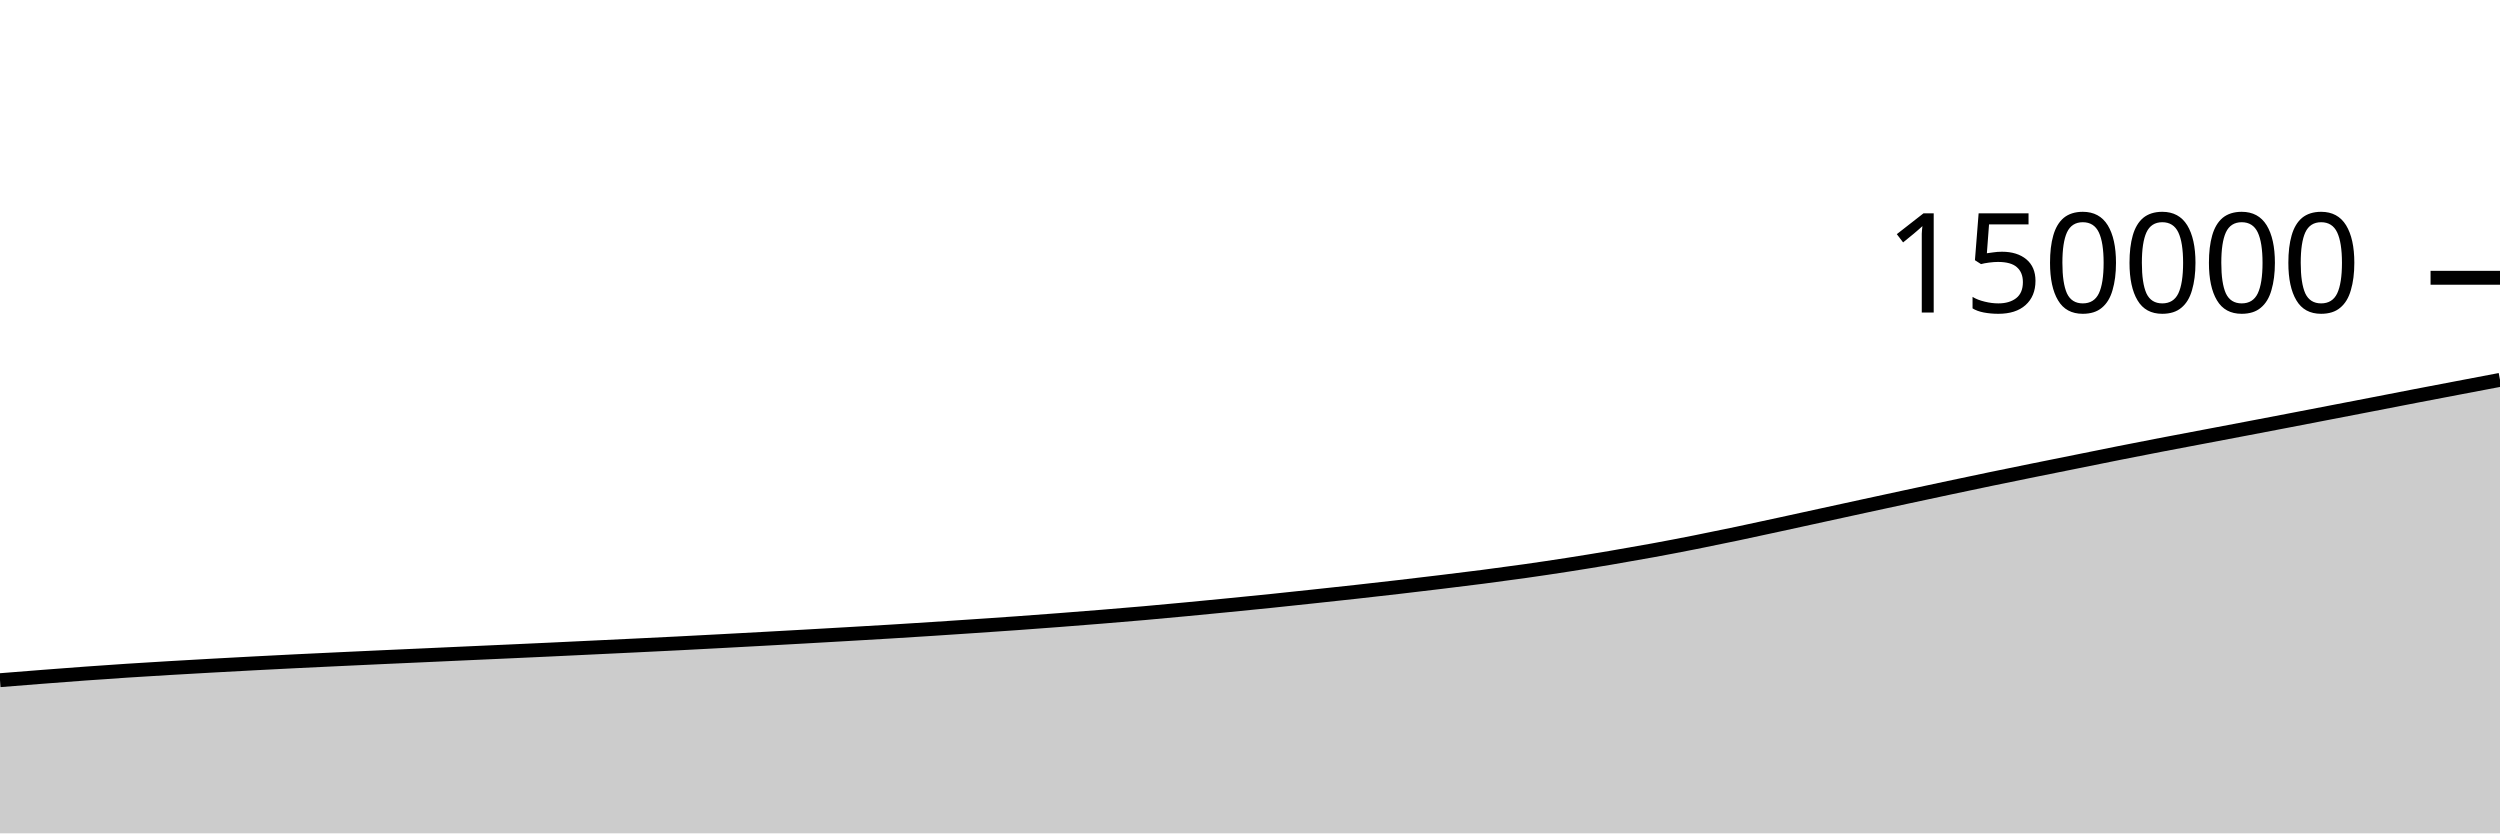
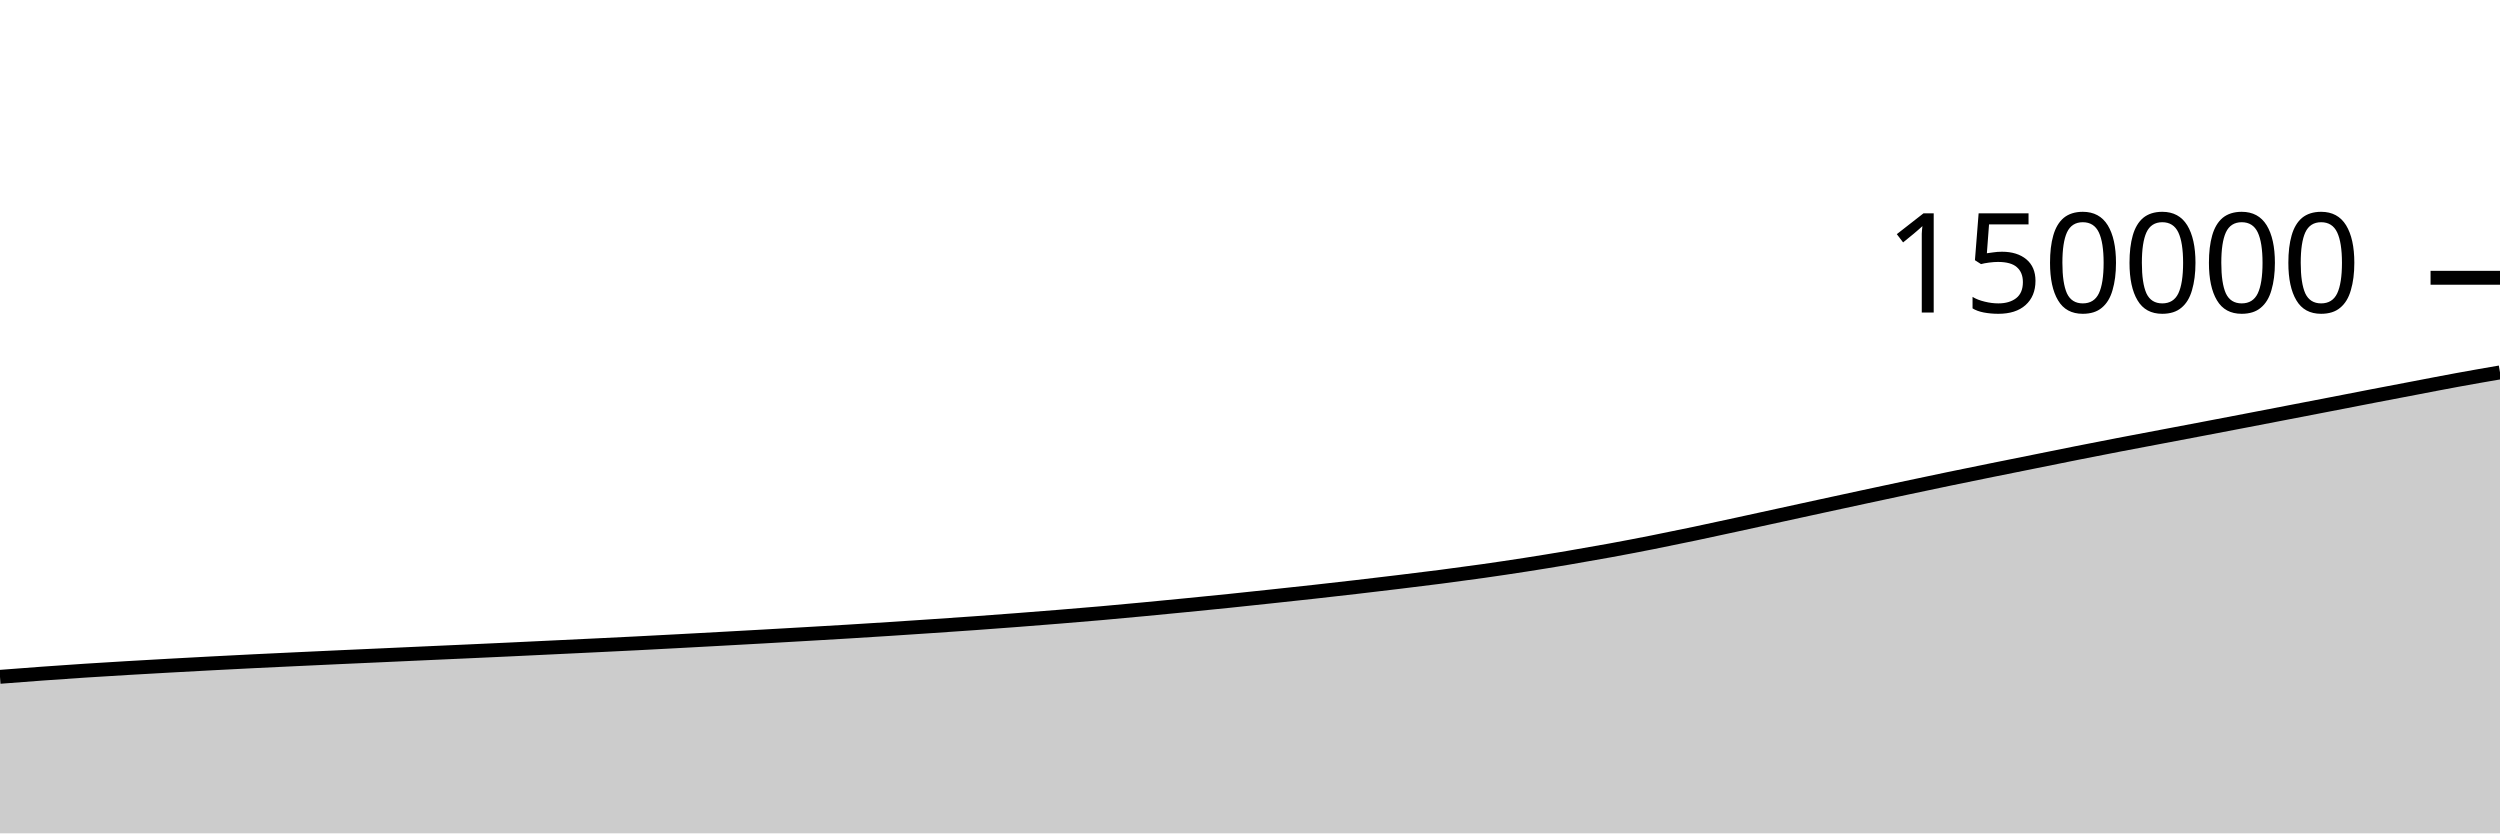
<svg xmlns="http://www.w3.org/2000/svg" viewBox="0 0 180 60">
  <g transform="translate(0,20)">
-     <path class="area" fill="rgba(0, 0, 0, 0.2)" d="M0,28.973C1.017,28.892,2.034,28.81,3.051,28.731C4.068,28.653,5.085,28.574,6.102,28.5C7.119,28.426,8.136,28.355,9.153,28.289C10.169,28.222,11.186,28.162,12.203,28.101C13.22,28.041,14.237,27.984,15.254,27.927C16.271,27.871,17.288,27.815,18.305,27.762C19.322,27.708,20.339,27.656,21.356,27.606C22.373,27.556,23.39,27.508,24.407,27.461C25.424,27.413,26.441,27.365,27.458,27.319C28.475,27.273,29.492,27.228,30.508,27.182C31.525,27.136,32.542,27.089,33.559,27.043C34.576,26.997,35.593,26.953,36.61,26.906C37.627,26.86,38.644,26.813,39.661,26.766C40.678,26.718,41.695,26.668,42.712,26.62C43.729,26.571,44.746,26.523,45.763,26.474C46.78,26.425,47.797,26.376,48.814,26.324C49.831,26.273,50.847,26.218,51.864,26.164C52.881,26.11,53.898,26.055,54.915,25.999C55.932,25.944,56.949,25.888,57.966,25.83C58.983,25.773,60,25.714,61.017,25.655C62.034,25.596,63.051,25.538,64.068,25.476C65.085,25.414,66.102,25.35,67.119,25.284C68.136,25.218,69.153,25.149,70.169,25.081C71.186,25.012,72.203,24.944,73.22,24.871C74.237,24.798,75.254,24.722,76.271,24.644C77.288,24.566,78.305,24.486,79.322,24.403C80.339,24.32,81.356,24.236,82.373,24.147C83.39,24.057,84.407,23.962,85.424,23.866C86.441,23.77,87.458,23.671,88.475,23.571C89.492,23.471,90.508,23.371,91.525,23.266C92.542,23.161,93.559,23.052,94.576,22.943C95.593,22.834,96.61,22.726,97.627,22.613C98.644,22.501,99.661,22.385,100.678,22.267C101.695,22.149,102.712,22.028,103.729,21.905C104.746,21.781,105.763,21.659,106.78,21.527C107.797,21.395,108.814,21.259,109.831,21.115C110.847,20.97,111.864,20.82,112.881,20.661C113.898,20.503,114.915,20.337,115.932,20.165C116.949,19.993,117.966,19.814,118.983,19.628C120,19.441,121.017,19.247,122.034,19.045C123.051,18.844,124.068,18.634,125.085,18.42C126.102,18.207,127.119,17.983,128.136,17.763C129.153,17.542,130.169,17.319,131.186,17.097C132.203,16.875,133.22,16.653,134.237,16.432C135.254,16.211,136.271,15.991,137.288,15.772C138.305,15.553,139.322,15.335,140.339,15.119C141.356,14.904,142.373,14.688,143.39,14.477C144.407,14.266,145.424,14.059,146.441,13.853C147.458,13.647,148.475,13.444,149.492,13.239C150.508,13.034,151.525,12.826,152.542,12.624C153.559,12.422,154.576,12.223,155.593,12.027C156.61,11.831,157.627,11.641,158.644,11.448C159.661,11.255,160.678,11.063,161.695,10.869C162.712,10.675,163.729,10.48,164.746,10.285C165.763,10.089,166.78,9.893,167.797,9.696C168.814,9.5,169.831,9.304,170.847,9.107C171.864,8.91,172.881,8.71,173.898,8.514C174.915,8.318,175.932,8.125,176.949,7.931C177.966,7.737,178.983,7.544,180,7.351L180,40C178.983,40,177.966,40,176.949,40C175.932,40,174.915,40,173.898,40C172.881,40,171.864,40,170.847,40C169.831,40,168.814,40,167.797,40C166.78,40,165.763,40,164.746,40C163.729,40,162.712,40,161.695,40C160.678,40,159.661,40,158.644,40C157.627,40,156.61,40,155.593,40C154.576,40,153.559,40,152.542,40C151.525,40,150.508,40,149.492,40C148.475,40,147.458,40,146.441,40C145.424,40,144.407,40,143.39,40C142.373,40,141.356,40,140.339,40C139.322,40,138.305,40,137.288,40C136.271,40,135.254,40,134.237,40C133.22,40,132.203,40,131.186,40C130.169,40,129.153,40,128.136,40C127.119,40,126.102,40,125.085,40C124.068,40,123.051,40,122.034,40C121.017,40,120,40,118.983,40C117.966,40,116.949,40,115.932,40C114.915,40,113.898,40,112.881,40C111.864,40,110.847,40,109.831,40C108.814,40,107.797,40,106.78,40C105.763,40,104.746,40,103.729,40C102.712,40,101.695,40,100.678,40C99.661,40,98.644,40,97.627,40C96.61,40,95.593,40,94.576,40C93.559,40,92.542,40,91.525,40C90.508,40,89.492,40,88.475,40C87.458,40,86.441,40,85.424,40C84.407,40,83.39,40,82.373,40C81.356,40,80.339,40,79.322,40C78.305,40,77.288,40,76.271,40C75.254,40,74.237,40,73.22,40C72.203,40,71.186,40,70.169,40C69.153,40,68.136,40,67.119,40C66.102,40,65.085,40,64.068,40C63.051,40,62.034,40,61.017,40C60,40,58.983,40,57.966,40C56.949,40,55.932,40,54.915,40C53.898,40,52.881,40,51.864,40C50.847,40,49.831,40,48.814,40C47.797,40,46.78,40,45.763,40C44.746,40,43.729,40,42.712,40C41.695,40,40.678,40,39.661,40C38.644,40,37.627,40,36.61,40C35.593,40,34.576,40,33.559,40C32.542,40,31.525,40,30.508,40C29.492,40,28.475,40,27.458,40C26.441,40,25.424,40,24.407,40C23.39,40,22.373,40,21.356,40C20.339,40,19.322,40,18.305,40C17.288,40,16.271,40,15.254,40C14.237,40,13.22,40,12.203,40C11.186,40,10.169,40,9.153,40C8.136,40,7.119,40,6.102,40C5.085,40,4.068,40,3.051,40C2.034,40,1.017,40,0,40Z" />
-     <path class="line" stroke="black" fill="none" d="M0,28.973C1.017,28.892,2.034,28.81,3.051,28.731C4.068,28.653,5.085,28.574,6.102,28.5C7.119,28.426,8.136,28.355,9.153,28.289C10.169,28.222,11.186,28.162,12.203,28.101C13.22,28.041,14.237,27.984,15.254,27.927C16.271,27.871,17.288,27.815,18.305,27.762C19.322,27.708,20.339,27.656,21.356,27.606C22.373,27.556,23.39,27.508,24.407,27.461C25.424,27.413,26.441,27.365,27.458,27.319C28.475,27.273,29.492,27.228,30.508,27.182C31.525,27.136,32.542,27.089,33.559,27.043C34.576,26.997,35.593,26.953,36.61,26.906C37.627,26.86,38.644,26.813,39.661,26.766C40.678,26.718,41.695,26.668,42.712,26.62C43.729,26.571,44.746,26.523,45.763,26.474C46.78,26.425,47.797,26.376,48.814,26.324C49.831,26.273,50.847,26.218,51.864,26.164C52.881,26.11,53.898,26.055,54.915,25.999C55.932,25.944,56.949,25.888,57.966,25.83C58.983,25.773,60,25.714,61.017,25.655C62.034,25.596,63.051,25.538,64.068,25.476C65.085,25.414,66.102,25.35,67.119,25.284C68.136,25.218,69.153,25.149,70.169,25.081C71.186,25.012,72.203,24.944,73.22,24.871C74.237,24.798,75.254,24.722,76.271,24.644C77.288,24.566,78.305,24.486,79.322,24.403C80.339,24.32,81.356,24.236,82.373,24.147C83.39,24.057,84.407,23.962,85.424,23.866C86.441,23.77,87.458,23.671,88.475,23.571C89.492,23.471,90.508,23.371,91.525,23.266C92.542,23.161,93.559,23.052,94.576,22.943C95.593,22.834,96.61,22.726,97.627,22.613C98.644,22.501,99.661,22.385,100.678,22.267C101.695,22.149,102.712,22.028,103.729,21.905C104.746,21.781,105.763,21.659,106.78,21.527C107.797,21.395,108.814,21.259,109.831,21.115C110.847,20.97,111.864,20.82,112.881,20.661C113.898,20.503,114.915,20.337,115.932,20.165C116.949,19.993,117.966,19.814,118.983,19.628C120,19.441,121.017,19.247,122.034,19.045C123.051,18.844,124.068,18.634,125.085,18.42C126.102,18.207,127.119,17.983,128.136,17.763C129.153,17.542,130.169,17.319,131.186,17.097C132.203,16.875,133.22,16.653,134.237,16.432C135.254,16.211,136.271,15.991,137.288,15.772C138.305,15.553,139.322,15.335,140.339,15.119C141.356,14.904,142.373,14.688,143.39,14.477C144.407,14.266,145.424,14.059,146.441,13.853C147.458,13.647,148.475,13.444,149.492,13.239C150.508,13.034,151.525,12.826,152.542,12.624C153.559,12.422,154.576,12.223,155.593,12.027C156.61,11.831,157.627,11.641,158.644,11.448C159.661,11.255,160.678,11.063,161.695,10.869C162.712,10.675,163.729,10.48,164.746,10.285C165.763,10.089,166.78,9.893,167.797,9.696C168.814,9.5,169.831,9.304,170.847,9.107C171.864,8.91,172.881,8.71,173.898,8.514C174.915,8.318,175.932,8.125,176.949,7.931C177.966,7.737,178.983,7.544,180,7.351" />
+     <path class="area" fill="rgba(0, 0, 0, 0.2)" d="M0,28.731C1.017,28.653,2.034,28.574,3.051,28.5C4.068,28.426,5.085,28.355,6.102,28.289C7.119,28.222,8.136,28.162,9.153,28.101C10.169,28.041,11.186,27.984,12.203,27.927C13.22,27.871,14.237,27.815,15.254,27.762C16.271,27.708,17.288,27.656,18.305,27.606C19.322,27.556,20.339,27.508,21.356,27.461C22.373,27.413,23.39,27.365,24.407,27.319C25.424,27.273,26.441,27.228,27.458,27.182C28.475,27.136,29.492,27.089,30.508,27.043C31.525,26.997,32.542,26.953,33.559,26.906C34.576,26.86,35.593,26.813,36.61,26.766C37.627,26.718,38.644,26.668,39.661,26.62C40.678,26.571,41.695,26.523,42.712,26.474C43.729,26.425,44.746,26.376,45.763,26.324C46.78,26.273,47.797,26.218,48.814,26.164C49.831,26.11,50.847,26.055,51.864,25.999C52.881,25.944,53.898,25.888,54.915,25.83C55.932,25.773,56.949,25.714,57.966,25.655C58.983,25.596,60,25.538,61.017,25.476C62.034,25.414,63.051,25.35,64.068,25.284C65.085,25.218,66.102,25.149,67.119,25.081C68.136,25.012,69.153,24.944,70.169,24.871C71.186,24.798,72.203,24.722,73.22,24.644C74.237,24.566,75.254,24.486,76.271,24.403C77.288,24.32,78.305,24.236,79.322,24.147C80.339,24.057,81.356,23.962,82.373,23.866C83.39,23.77,84.407,23.671,85.424,23.571C86.441,23.471,87.458,23.371,88.475,23.266C89.492,23.161,90.508,23.052,91.525,22.943C92.542,22.834,93.559,22.726,94.576,22.613C95.593,22.501,96.61,22.385,97.627,22.267C98.644,22.149,99.661,22.028,100.678,21.905C101.695,21.781,102.712,21.659,103.729,21.527C104.746,21.395,105.763,21.259,106.78,21.115C107.797,20.97,108.814,20.82,109.831,20.661C110.847,20.503,111.864,20.337,112.881,20.165C113.898,19.993,114.915,19.814,115.932,19.628C116.949,19.441,117.966,19.247,118.983,19.045C120,18.844,121.017,18.634,122.034,18.42C123.051,18.207,124.068,17.983,125.085,17.763C126.102,17.542,127.119,17.319,128.136,17.097C129.153,16.875,130.169,16.653,131.186,16.432C132.203,16.211,133.22,15.991,134.237,15.772C135.254,15.553,136.271,15.335,137.288,15.119C138.305,14.904,139.322,14.688,140.339,14.477C141.356,14.266,142.373,14.059,143.39,13.853C144.407,13.647,145.424,13.444,146.441,13.239C147.458,13.034,148.475,12.826,149.492,12.624C150.508,12.422,151.525,12.223,152.542,12.027C153.559,11.831,154.576,11.641,155.593,11.448C156.61,11.255,157.627,11.063,158.644,10.869C159.661,10.675,160.678,10.48,161.695,10.285C162.712,10.089,163.729,9.893,164.746,9.696C165.763,9.5,166.78,9.304,167.797,9.107C168.814,8.91,169.831,8.71,170.847,8.514C171.864,8.318,172.881,8.125,173.898,7.931C174.915,7.737,175.932,7.537,176.949,7.351C177.966,7.164,178.983,6.989,180,6.813L180,40C178.983,40,177.966,40,176.949,40C175.932,40,174.915,40,173.898,40C172.881,40,171.864,40,170.847,40C169.831,40,168.814,40,167.797,40C166.78,40,165.763,40,164.746,40C163.729,40,162.712,40,161.695,40C160.678,40,159.661,40,158.644,40C157.627,40,156.61,40,155.593,40C154.576,40,153.559,40,152.542,40C151.525,40,150.508,40,149.492,40C148.475,40,147.458,40,146.441,40C145.424,40,144.407,40,143.39,40C142.373,40,141.356,40,140.339,40C139.322,40,138.305,40,137.288,40C136.271,40,135.254,40,134.237,40C133.22,40,132.203,40,131.186,40C130.169,40,129.153,40,128.136,40C127.119,40,126.102,40,125.085,40C124.068,40,123.051,40,122.034,40C121.017,40,120,40,118.983,40C117.966,40,116.949,40,115.932,40C114.915,40,113.898,40,112.881,40C111.864,40,110.847,40,109.831,40C108.814,40,107.797,40,106.78,40C105.763,40,104.746,40,103.729,40C102.712,40,101.695,40,100.678,40C99.661,40,98.644,40,97.627,40C96.61,40,95.593,40,94.576,40C93.559,40,92.542,40,91.525,40C90.508,40,89.492,40,88.475,40C87.458,40,86.441,40,85.424,40C84.407,40,83.39,40,82.373,40C81.356,40,80.339,40,79.322,40C78.305,40,77.288,40,76.271,40C75.254,40,74.237,40,73.22,40C72.203,40,71.186,40,70.169,40C69.153,40,68.136,40,67.119,40C66.102,40,65.085,40,64.068,40C63.051,40,62.034,40,61.017,40C60,40,58.983,40,57.966,40C56.949,40,55.932,40,54.915,40C53.898,40,52.881,40,51.864,40C50.847,40,49.831,40,48.814,40C47.797,40,46.78,40,45.763,40C44.746,40,43.729,40,42.712,40C41.695,40,40.678,40,39.661,40C38.644,40,37.627,40,36.61,40C35.593,40,34.576,40,33.559,40C32.542,40,31.525,40,30.508,40C29.492,40,28.475,40,27.458,40C26.441,40,25.424,40,24.407,40C23.39,40,22.373,40,21.356,40C20.339,40,19.322,40,18.305,40C17.288,40,16.271,40,15.254,40C14.237,40,13.22,40,12.203,40C11.186,40,10.169,40,9.153,40C8.136,40,7.119,40,6.102,40C5.085,40,4.068,40,3.051,40C2.034,40,1.017,40,0,40Z" />
+     <path class="line" stroke="black" fill="none" d="M0,28.731C1.017,28.653,2.034,28.574,3.051,28.5C4.068,28.426,5.085,28.355,6.102,28.289C7.119,28.222,8.136,28.162,9.153,28.101C10.169,28.041,11.186,27.984,12.203,27.927C13.22,27.871,14.237,27.815,15.254,27.762C16.271,27.708,17.288,27.656,18.305,27.606C19.322,27.556,20.339,27.508,21.356,27.461C22.373,27.413,23.39,27.365,24.407,27.319C25.424,27.273,26.441,27.228,27.458,27.182C28.475,27.136,29.492,27.089,30.508,27.043C31.525,26.997,32.542,26.953,33.559,26.906C34.576,26.86,35.593,26.813,36.61,26.766C37.627,26.718,38.644,26.668,39.661,26.62C40.678,26.571,41.695,26.523,42.712,26.474C43.729,26.425,44.746,26.376,45.763,26.324C46.78,26.273,47.797,26.218,48.814,26.164C49.831,26.11,50.847,26.055,51.864,25.999C52.881,25.944,53.898,25.888,54.915,25.83C55.932,25.773,56.949,25.714,57.966,25.655C58.983,25.596,60,25.538,61.017,25.476C62.034,25.414,63.051,25.35,64.068,25.284C65.085,25.218,66.102,25.149,67.119,25.081C68.136,25.012,69.153,24.944,70.169,24.871C71.186,24.798,72.203,24.722,73.22,24.644C74.237,24.566,75.254,24.486,76.271,24.403C77.288,24.32,78.305,24.236,79.322,24.147C80.339,24.057,81.356,23.962,82.373,23.866C83.39,23.77,84.407,23.671,85.424,23.571C86.441,23.471,87.458,23.371,88.475,23.266C89.492,23.161,90.508,23.052,91.525,22.943C92.542,22.834,93.559,22.726,94.576,22.613C95.593,22.501,96.61,22.385,97.627,22.267C98.644,22.149,99.661,22.028,100.678,21.905C101.695,21.781,102.712,21.659,103.729,21.527C104.746,21.395,105.763,21.259,106.78,21.115C107.797,20.97,108.814,20.82,109.831,20.661C110.847,20.503,111.864,20.337,112.881,20.165C113.898,19.993,114.915,19.814,115.932,19.628C116.949,19.441,117.966,19.247,118.983,19.045C120,18.844,121.017,18.634,122.034,18.42C123.051,18.207,124.068,17.983,125.085,17.763C126.102,17.542,127.119,17.319,128.136,17.097C129.153,16.875,130.169,16.653,131.186,16.432C132.203,16.211,133.22,15.991,134.237,15.772C135.254,15.553,136.271,15.335,137.288,15.119C138.305,14.904,139.322,14.688,140.339,14.477C141.356,14.266,142.373,14.059,143.39,13.853C144.407,13.647,145.424,13.444,146.441,13.239C147.458,13.034,148.475,12.826,149.492,12.624C150.508,12.422,151.525,12.223,152.542,12.027C153.559,11.831,154.576,11.641,155.593,11.448C156.61,11.255,157.627,11.063,158.644,10.869C159.661,10.675,160.678,10.48,161.695,10.285C162.712,10.089,163.729,9.893,164.746,9.696C165.763,9.5,166.78,9.304,167.797,9.107C168.814,8.91,169.831,8.71,170.847,8.514C171.864,8.318,172.881,8.125,173.898,7.931C174.915,7.737,175.932,7.537,176.949,7.351C177.966,7.164,178.983,6.989,180,6.813" />
    <path class="axis-ceiling" stroke-width="1" stroke="black" fill="none" d="M175,0L180,0" />
    <text class="axis-ceiling-label" font-family="sans-serif" text-anchor="end" font-size="10px" x="170" y="2.5">150000</text>
  </g>
</svg>
